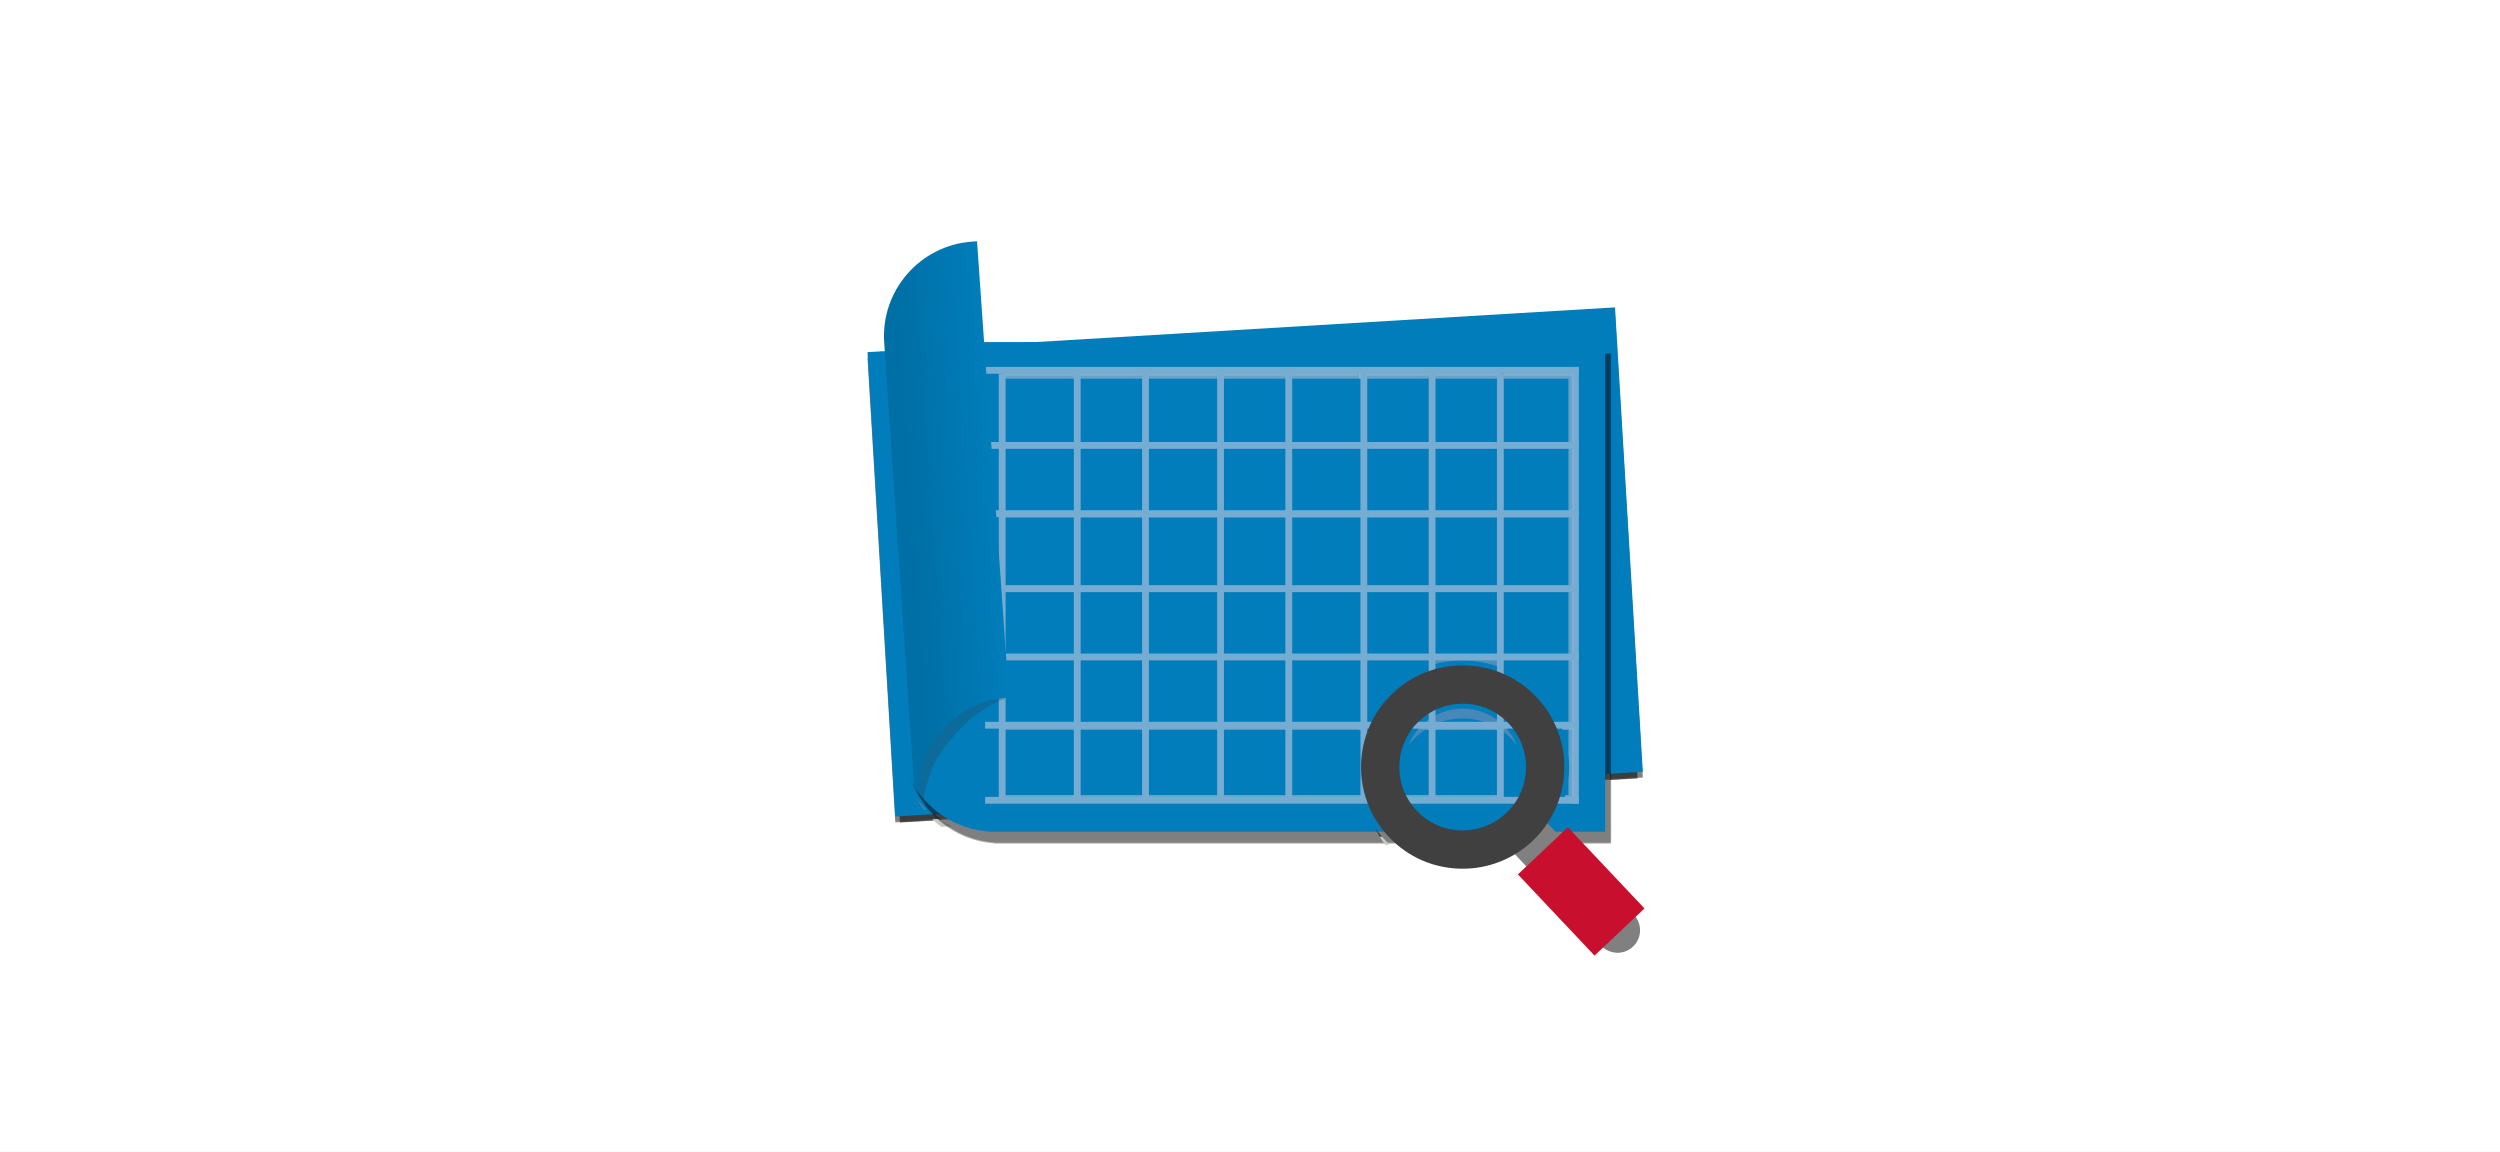
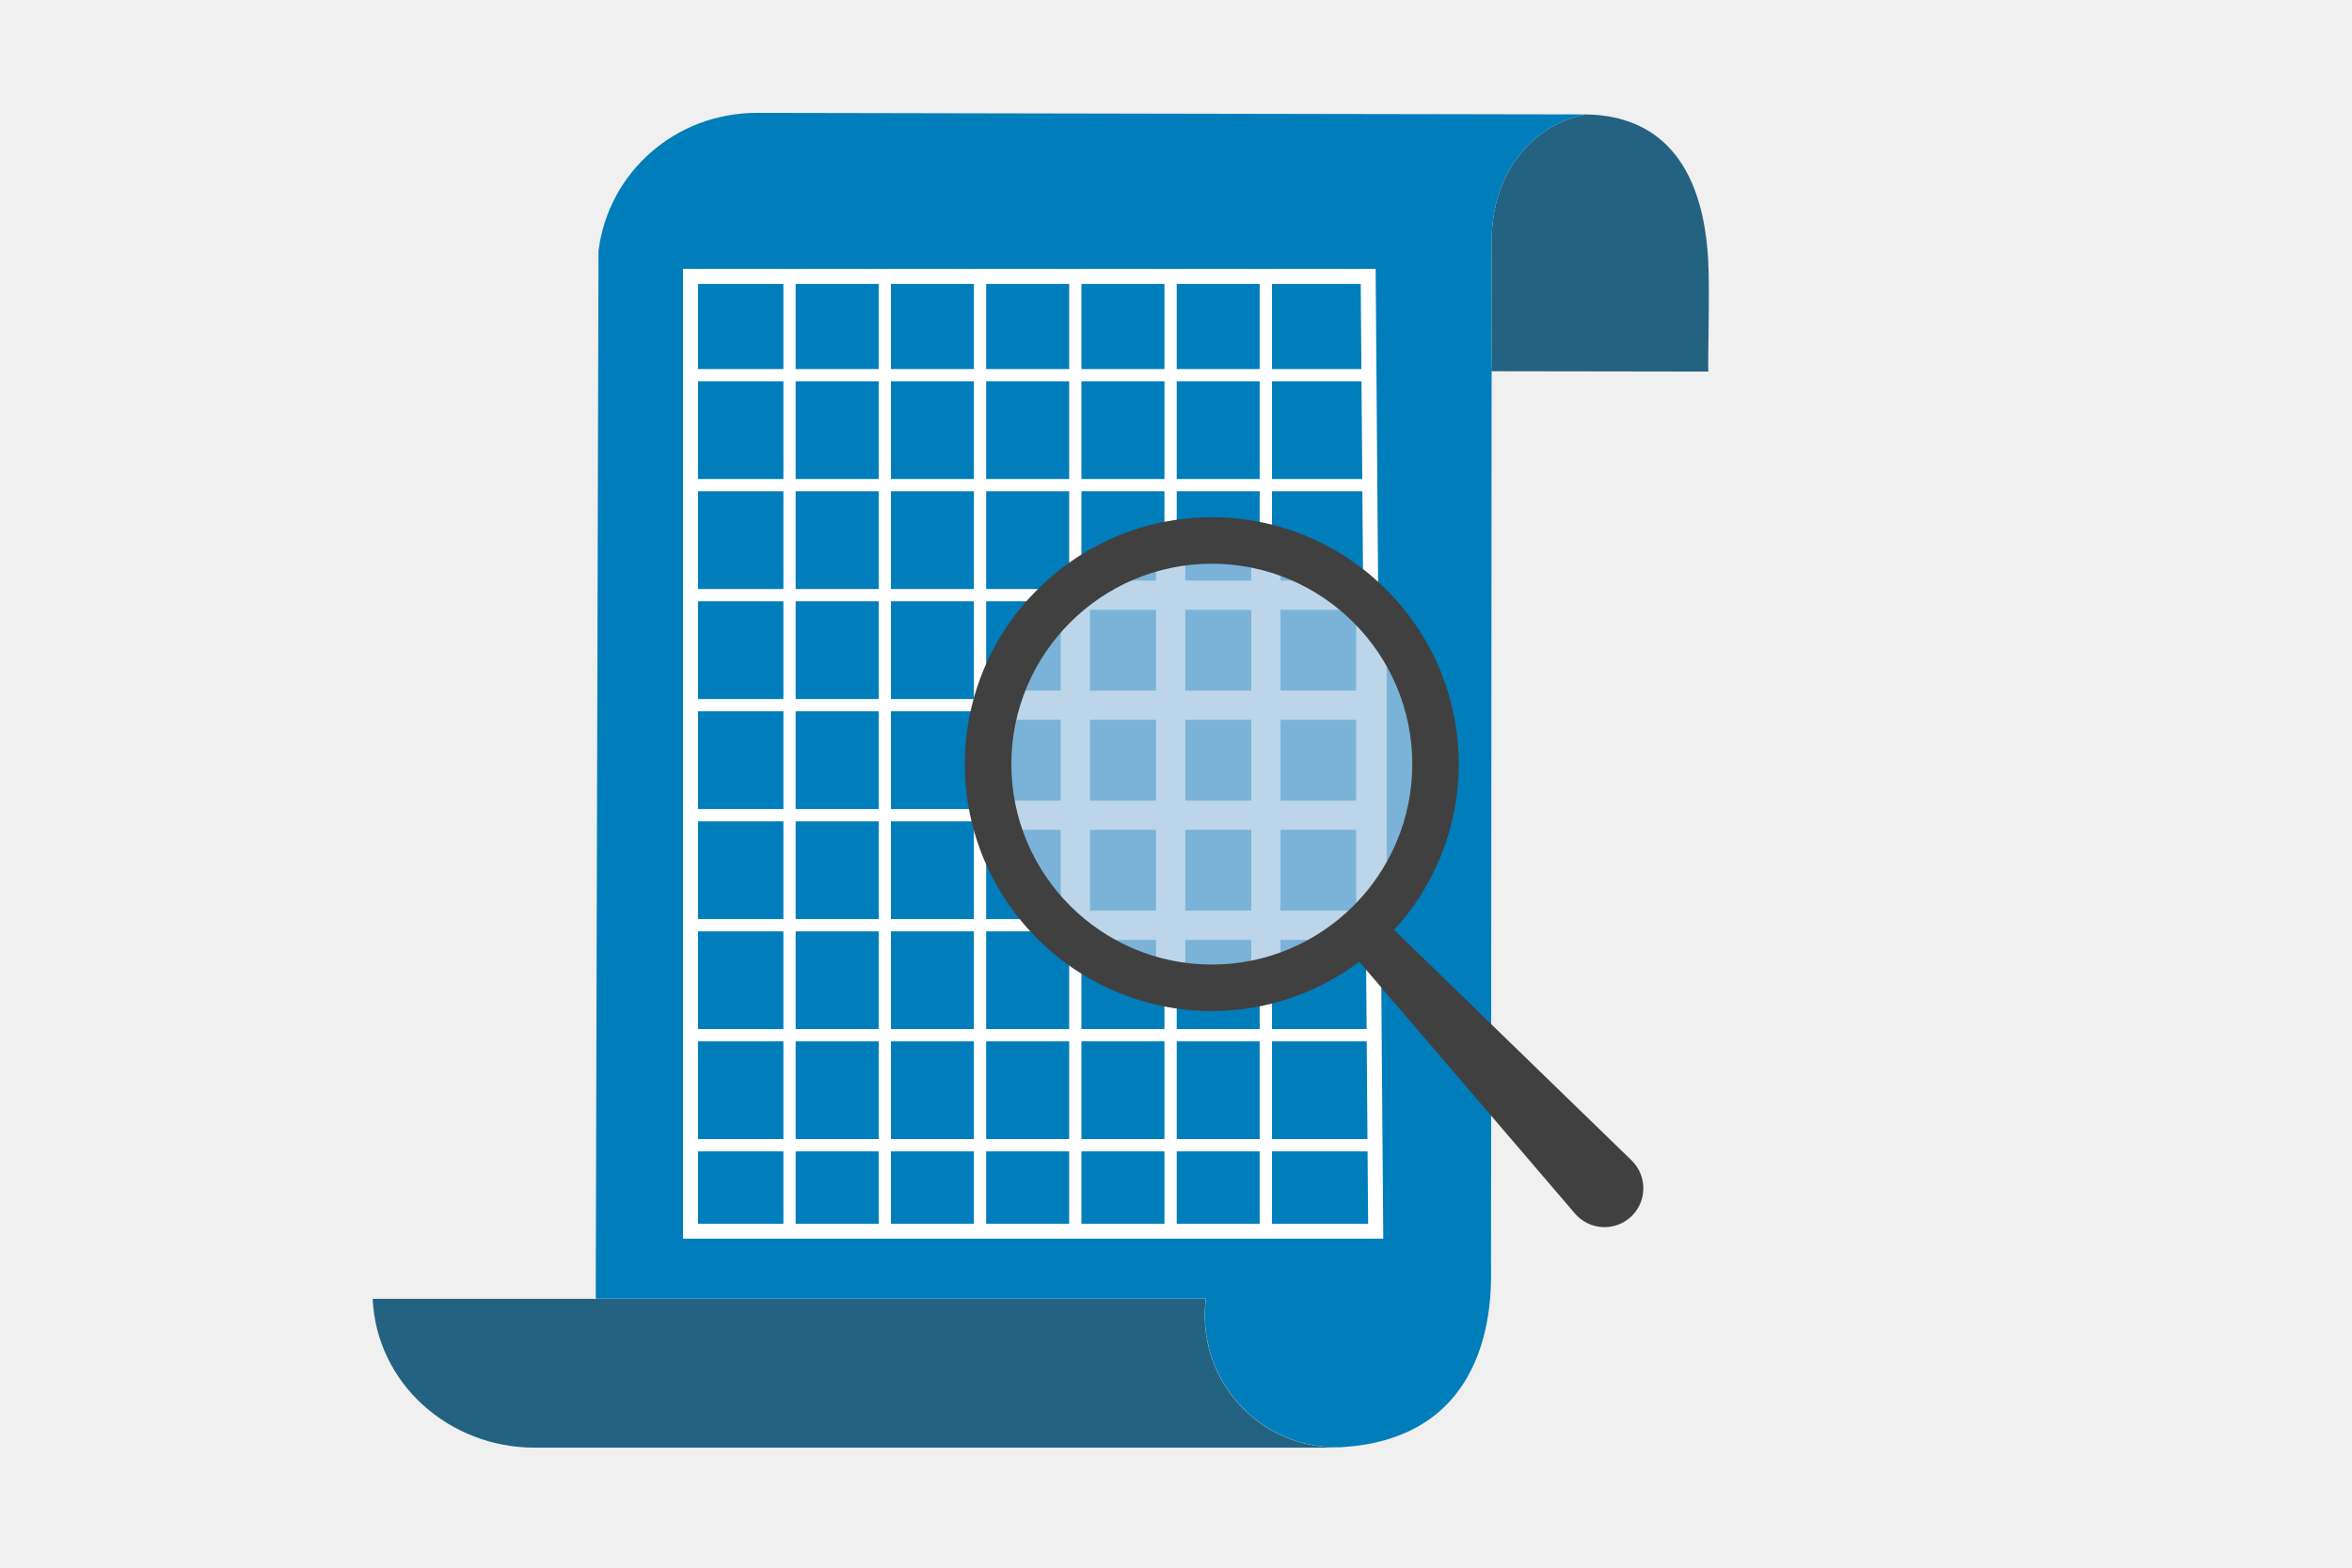
- <svg xmlns="http://www.w3.org/2000/svg" xmlns:xlink="http://www.w3.org/1999/xlink" width="432" height="199">
-   <defs>
-     <filter x="-.4%" y="-.6%" width="100.7%" height="102.3%" filterUnits="objectBoundingBox" id="a">
-       <feOffset dy="1" in="SourceAlpha" result="shadowOffsetOuter1" />
-       <feColorMatrix values="0 0 0 0 0 0 0 0 0 0 0 0 0 0 0 0 0 0 0.5 0" in="shadowOffsetOuter1" />
-     </filter>
-     <filter x="-.8%" y="-1.2%" width="102.5%" height="104.7%" filterUnits="objectBoundingBox" id="c">
-       <feOffset dx="1" dy="2" in="SourceAlpha" result="shadowOffsetOuter1" />
-       <feColorMatrix values="0 0 0 0 0 0 0 0 0 0 0 0 0 0 0 0 0 0 0.5 0" in="shadowOffsetOuter1" />
-     </filter>
-     <path id="b" d="M.902 19.848l129.17-7.734 4.806 80.243-129.17 7.735L.901 19.848" />
-     <path d="M21.792 102.714v-.046c-8.467-.599-15.22-7.754-15.22-16.33V18.107h121.793v84.608H21.792" id="d" />
-     <linearGradient x1="99.62%" y1="55.886%" x2="13.883%" y2="55.886%" id="e">
-       <stop stop-color="#007DBA" offset="0%" />
-       <stop stop-color="#006FA5" offset="100%" />
-     </linearGradient>
-   </defs>
-   <g fill="none" fill-rule="evenodd">
-     <path fill="#FFF" d="M0 0h432v199H0z" />
-     <path d="M155.508 142.138l-.085-1.413.187-.012 5.488-.328c.486.474 1.003.918 1.547 1.325l-7.137.428m122.71-7.348v-1.419l4.673-.28.084 1.414-4.758.285" fill="#7B7B7B" />
-     <g transform="translate(149 41)">
-       <use fill="#000" filter="url(#a)" xlink:href="#b" />
-       <use fill="#007DBA" xlink:href="#b" />
+ <svg xmlns="http://www.w3.org/2000/svg" version="1.1" id="Layer_1" x="0px" y="0px" viewBox="0 0 432 288" style="enable-background:new 0 0 432 288;" xml:space="preserve">
+   <style type="text/css">
+ 	.st0{display:none;}
+ 	.st1{fill:#EDA302;}
+ 	.st2{fill:#246281;}
+ 	.st3{fill:#007DBB;}
+ 	.st4{fill:#FFFFFF;}
+ 	.st5{opacity:0.74;enable-background:new    ;}
+ 	.st6{fill:#A4C7E1;}
+ 	.st7{fill:#404040;}
+ </style>
+   <g>
+     <g id="Components">
+       <g>
+         <path class="st2" d="M245.36,265.87c-13.3,0-24.08-10.86-24.08-24.26c0-1.02,0.08-2.02,0.2-3H68.45     c0.71,15.56,14.01,27.34,29.77,27.34h146.59c0.18,0,0.37-0.01,0.55-0.02" />
+         <path class="st2" d="M313.73,47.37c-1.26-20.02-11.31-26.22-22.52-26.35c-10.58,2.15-17.23,11.59-17.23,23.22     c0,6.32-0.07,23.87,0.08,23.93c0.03,0.01,0.06,0.02,0.1,0.03l39.64,0.06C313.61,67.88,314.09,53.12,313.73,47.37z" />
+       </g>
+       <path class="st3" d="M291.21,21.02C291.2,21.04,139,20.74,139,20.74c-14.94,0-27.25,10.9-29.07,25.34l-0.51,191.68    c0,0.28,0.02,0.55,0.03,0.83H221.5c-0.12,0.99-0.2,1.98-0.2,3c0,13.4,10.78,24.26,24.08,24.26c0.2,0,0.39-0.02,0.59-0.02    c-0.13,0-0.26,0.02-0.39,0.02l-0.2,0.06c30.03-1.12,28.46-29.49,28.48-33.23l0.11-164.5h0.2c-0.03-0.01-0.06-0.02-0.1-0.03    c-0.15-0.06-0.08-17.6-0.08-23.93C273.98,32.61,280.63,23.18,291.21,21.02z" />
+       <g>
+         <path class="st4" d="M254.7,112.04h-1.54l-0.02-2.38l-0.47-60.26H125.45v178.16h128.62l-0.48-61.26V166h1.12L254.7,112.04     L254.7,112.04z M251.29,224.81H128.2V52.16h121.73l0.47,59.89h-1.31V166h1.74L251.29,224.81z" />
+         <g>
+           <rect x="143.89" y="49.69" class="st4" width="2.25" height="177.45" />
+           <rect x="161.39" y="49.69" class="st4" width="2.25" height="177.45" />
+           <rect x="178.88" y="49.69" class="st4" width="2.25" height="177.45" />
+           <rect x="196.38" y="172.46" class="st4" width="2.25" height="54.68" />
+           <rect x="194.83" y="108.18" class="st4" width="5.37" height="64.28" />
+           <rect x="196.38" y="49.69" class="st4" width="2.25" height="58.49" />
+           <rect x="213.88" y="179.85" class="st4" width="2.25" height="47.29" />
+           <rect x="212.33" y="99.56" class="st4" width="5.37" height="80.29" />
+           <rect x="213.88" y="49.69" class="st4" width="2.25" height="49.87" />
+           <rect x="231.37" y="181.08" class="st4" width="2.26" height="46.06" />
+           <rect x="229.82" y="100.79" class="st4" width="5.37" height="80.29" />
+           <rect x="231.37" y="49.69" class="st4" width="2.26" height="51.1" />
+         </g>
+         <g>
+           <rect x="127.03" y="67.8" class="st4" width="124.71" height="2.25" />
+           <rect x="127.03" y="88" class="st4" width="124.71" height="2.25" />
+           <rect x="195.31" y="106.66" class="st4" width="56.43" height="5.37" />
+           <rect x="127.03" y="108.21" class="st4" width="68.28" height="2.25" />
+           <rect x="182.26" y="126.87" class="st4" width="69.48" height="5.37" />
+           <rect x="127.03" y="128.42" class="st4" width="55.23" height="2.25" />
+           <rect x="183" y="147.08" class="st4" width="68.74" height="5.37" />
+           <rect x="127.03" y="148.63" class="st4" width="55.97" height="2.26" />
+           <rect x="196.3" y="167.29" class="st4" width="55.44" height="5.37" />
+           <rect x="127.03" y="168.84" class="st4" width="69.27" height="2.26" />
+           <rect x="127.03" y="189.05" class="st4" width="124.71" height="2.26" />
+           <rect x="127.03" y="209.26" class="st4" width="124.71" height="2.26" />
+         </g>
+       </g>
+       <g class="st5">
+         <circle class="st6" cx="222.58" cy="140.38" r="41.09" />
+         <path class="st4" d="M222.58,182.81c-23.4,0-42.43-19.04-42.43-42.43c0-23.4,19.03-42.43,42.43-42.43     c23.4,0,42.43,19.03,42.43,42.43C265.01,163.78,245.98,182.81,222.58,182.81z M222.58,100.63c-21.92,0-39.75,17.83-39.75,39.75     s17.83,39.75,39.75,39.75s39.75-17.83,39.75-39.75S244.5,100.63,222.58,100.63z" />
+       </g>
+       <path class="st7" d="M299.67,213.17l-43.6-42.32c7.34-8.06,11.86-18.74,11.86-30.47c0-25.01-20.35-45.35-45.35-45.35    c-25.01,0-45.36,20.35-45.36,45.35s20.35,45.36,45.36,45.36c10.16,0,19.51-3.4,27.08-9.06l39.62,46.26    c0.14,0.16,0.29,0.33,0.45,0.48c2.83,2.75,7.35,2.68,10.1-0.15C302.57,220.44,302.5,215.92,299.67,213.17z M185.76,140.38    c0-20.3,16.52-36.82,36.82-36.82s36.82,16.52,36.82,36.82s-16.52,36.82-36.82,36.82C202.28,177.2,185.76,160.69,185.76,140.38z" />
    </g>
-     <path d="M162.645 142.89a15.564 15.564 0 01-1.547-1.326l1.039-.062a17.11 17.11 0 002.18 1.288l-1.672.1" fill="#CAC9C4" />
-     <path d="M159.654 139.942a15.561 15.561 0 01-1.376-2.116 17.284 17.284 0 001.893 2.085l-.517.03m-4.935-12.924l-.009-.146V61.415h.01v65.602" fill="#467FAC" />
-     <g transform="translate(149 41)">
-       <use fill="#000" filter="url(#c)" xlink:href="#d" />
-       <use fill="#007DBA" xlink:href="#d" />
-     </g>
-     <path stroke="#76ACD2" stroke-width="1.179" stroke-linecap="square" d="M272.231 63.995v74.293" />
-     <path d="M173.2 137.38h-1.136l-.312-.008h-.002c-5.42-.1-9.848-4.613-9.844-10.033V65.44H173.2v71.94M173.676 76.715h11.771V65.44h-11.77z" fill="#007DBA" />
-     <path fill="#69A1CA" d="M173.676 65.44h11.771v-.476h-11.77z" />
-     <path fill="#619AC6" d="M173.2 77.191v-11.75h.476v11.274h11.771V65.44v11.275H173.2v.476" />
-     <path fill="#7FAFD1" d="M185.447 65.44v-.476h-11.77v.476h-.477v-.953h12.724-.477v.953" />
-     <path stroke="#76ACD2" stroke-width="1.179" stroke-linecap="square" d="M170.816 63.995h101.415" />
-     <path fill="#007DBA" d="M185.924 76.715h11.77V65.44h-11.77z" />
-     <path fill="#69A1CA" d="M185.924 65.44h11.77v-.476h-11.77z" />
-     <path fill="#7FAFD1" d="M198.025 65.44h-.33v-.476h-11.771v.476-.953h12.247-.146v.953" />
-     <path fill="#8CB6D5" d="M185.447 65.44h.477v-.953h-.477z" />
-     <path fill="#007DBA" d="M198.501 76.715h11.77V65.44h-11.77z" />
-     <path fill="#69A1CA" d="M198.501 65.44h11.77v-.476h-11.77z" />
-     <path fill="#7FAFD1" d="M210.271 65.44v-.476h-11.77v.476h-.33v-.953h12.577-.477v.953" />
-     <path fill="#70A5CC" d="M198.025 76.715h.146V65.44h-.146z" />
-     <path fill="#8CB6D5" d="M198.025 65.44h.146v-.953h-.146z" />
-     <path fill="#007DBA" d="M210.748 76.715h11.77V65.44h-11.77z" />
-     <path fill="#69A1CA" d="M210.748 65.44h11.77v-.476h-11.77z" />
-     <path fill="#7FAFD1" d="M222.519 65.44v-.476h-11.771v.476-.953h12.247-.476v.953" />
-     <path fill="#8CB6D5" d="M210.271 65.44h.477v-.953h-.477z" />
-     <path fill="#007DBA" d="M222.995 76.715h11.77V65.44h-11.77z" />
-     <path fill="#69A1CA" d="M222.995 65.44h11.77v-.476h-11.77z" />
-     <path fill="#5C97C4" d="M222.995 76.715V65.44v11.275" />
-     <path fill="#7FAFD1" d="M234.765 65.44v-.476h-11.77v-.477h12.247-.477v.953" />
-     <path fill="#8CB6D5" d="M222.519 65.44h.476v-.953h-.476z" />
-     <path fill="#007DBA" d="M235.242 76.715h11.77V65.44h-11.77z" />
-     <path fill="#69A1CA" d="M235.242 65.44h11.77v-.476h-11.77z" />
-     <path fill="#7FAFD1" d="M247.013 65.44v-.476h-11.77v.476-.953h12.246-.476v.953" />
-     <path fill="#8CB6D5" d="M234.765 65.44h.477v-.953h-.477z" />
-     <path fill="#007DBA" d="M259.26 76.715h-11.771V65.44h11.77v11.275" />
-     <path fill="#69A1CA" d="M247.49 65.44h11.77v-.476h-11.77z" />
-     <path fill="#5C97C4" d="M247.489 76.715V65.44v11.275" />
-     <path fill="#76AACE" d="M247.49 65.44v-.476.476" />
-     <path fill="#7FAFD1" d="M259.26 65.44v-.476h-11.77v-.477h12.246-.476v.953" />
-     <path fill="#8CB6D5" d="M247.013 65.44h.476v-.953h-.476z" />
-     <path fill="#007DBA" d="M259.736 76.715h11.294V65.44h-11.294z" />
-     <path fill="#69A1CA" d="M271.507 76.715h-.477V65.44h-11.294v-.476h11.771v11.75" />
-     <path fill="#7FAFD1" d="M271.984 76.715h-.954.477V64.964h-11.77v.476-.953h12.247v12.228" />
-     <path fill="#007DBA" d="M173.676 88.943h11.771V77.191h-11.77z" />
-     <path d="M173.2 89.42V77.19h12.247v11.752H173.2v.477zm.476-.477h11.771V77.191h-11.77v11.752z" fill="#619AC6" />
-     <path fill="#70A5CC" d="M173.2 77.191h12.247v-.476H173.2z" />
-     <path fill="#007DBA" d="M185.924 88.943h11.77V77.191h-11.77z" />
-     <path fill="#70A5CC" d="M185.924 77.191h12.1v-.476h-12.1z" />
-     <path fill="#89B5D4" d="M185.447 77.191h.477v-.476h-.477z" />
-     <path fill="#007DBA" d="M198.501 88.943h11.77V77.191h-11.77z" />
-     <path fill="#70A5CC" d="M198.171 77.191h12.1v-.476h-12.1zM198.025 88.943h.146V77.191h-.146z" />
-     <path fill="#89B5D4" d="M198.025 77.191h.146v-.476h-.146z" />
-     <path fill="#007DBA" d="M210.748 88.943h11.77V77.191h-11.77z" />
-     <path fill="#70A5CC" d="M210.748 77.191h11.77v-.476h-11.77z" />
-     <path fill="#89B5D4" d="M210.271 77.191h.477v-.476h-.477z" />
-     <path fill="#007DBA" d="M222.995 88.943h11.77V77.191h-11.77z" />
-     <path fill="#70A5CC" d="M222.995 77.191h11.77v-.476h-11.77z" />
-     <path fill="#89B5D4" d="M222.519 77.191h.476v-.476h-.476z" />
-     <path fill="#007DBA" d="M235.242 88.943h11.77V77.191h-11.77z" />
-     <path fill="#70A5CC" d="M235.242 77.191h11.77v-.476h-11.77z" />
-     <path fill="#89B5D4" d="M234.765 77.191h.477v-.476h-.477z" />
-     <path fill="#007DBA" d="M247.49 88.943h11.77V77.191h-11.77z" />
-     <path fill="#70A5CC" d="M247.49 77.191h11.77v-.476h-11.77z" />
-     <path fill="#89B5D4" d="M247.013 77.191h.476v-.476h-.476z" />
-     <path fill="#007DBA" d="M259.736 88.943h11.294V77.191h-11.294z" />
-     <path fill="#69A1CA" d="M271.03 88.943h.477V77.191h-.477z" />
-     <path fill="#7FAFD1" d="M271.984 88.943h-.954.477V77.191h-.477.954v-.476 12.228" />
-     <path fill="#70A5CC" d="M259.736 77.191h11.294v-.476h-11.294z" />
-     <path fill="#8CB6D5" d="M271.03 77.191h.954v-.476h-.954z" />
-     <path fill="#89B5D4" d="M259.26 77.191h.476v-.476h-.476z" />
-     <path fill="#007DBA" d="M173.676 101.17h11.771V89.42h-11.77z" />
-     <path d="M173.2 101.647V89.42h12.247v11.75H173.2v.477zm.476-.476h11.771V89.42h-11.77v11.75z" fill="#619AC6" />
-     <path fill="#70A5CC" d="M173.2 89.42h12.247v-.477H173.2z" />
-     <path fill="#007DBA" d="M185.924 101.17h11.77V89.42h-11.77z" />
-     <path fill="#70A5CC" d="M185.924 89.42h12.1v-.477h-12.1z" />
-     <path fill="#89B5D4" d="M185.447 89.42h.477v-.477h-.477z" />
-     <path fill="#007DBA" d="M198.501 101.17h11.77V89.42h-11.77z" />
-     <path fill="#70A5CC" d="M198.171 89.42h12.1v-.477h-12.1zM198.025 101.17h.146V89.42h-.146z" />
-     <path fill="#89B5D4" d="M198.025 89.42h.146v-.477h-.146z" />
-     <path fill="#007DBA" d="M210.748 101.17h11.77V89.42h-11.77z" />
-     <path fill="#70A5CC" d="M210.748 89.42h11.77v-.477h-11.77z" />
-     <path fill="#89B5D4" d="M210.271 89.42h.477v-.477h-.477z" />
-     <path fill="#007DBA" d="M222.995 101.17h11.77V89.42h-11.77z" />
-     <path fill="#70A5CC" d="M222.995 89.42h11.77v-.477h-11.77z" />
-     <path fill="#89B5D4" d="M222.519 89.42h.476v-.477h-.476z" />
-     <path fill="#007DBA" d="M235.242 101.17h11.77V89.42h-11.77z" />
-     <path fill="#70A5CC" d="M235.242 89.42h11.77v-.477h-11.77z" />
-     <path fill="#89B5D4" d="M234.765 89.42h.477v-.477h-.477z" />
-     <path fill="#007DBA" d="M259.26 101.17h-11.771V89.42h11.77v11.75" />
-     <path fill="#5C97C4" d="M247.489 101.17V89.42v11.75" />
-     <path fill="#70A5CC" d="M247.49 89.42h11.77v-.477h-11.77z" />
-     <path fill="#89B5D4" d="M247.013 89.42h.476v-.477h-.476z" />
-     <path fill="#007DBA" d="M259.736 101.17h11.294V89.42h-11.294z" />
-     <path fill="#69A1CA" d="M271.03 101.17h.477V89.42h-.477z" />
-     <path fill="#7FAFD1" d="M271.984 101.17h-.954.477V89.42h-.477.954v-.477 12.228" />
-     <path fill="#70A5CC" d="M259.736 89.42h11.294v-.477h-11.294z" />
-     <path fill="#8CB6D5" d="M271.03 89.42h.954v-.477h-.954z" />
-     <path fill="#89B5D4" d="M259.26 89.42h.476v-.477h-.476z" />
-     <path fill="#007DBA" d="M173.676 113.4h11.771v-11.753h-11.77z" />
-     <path d="M173.2 113.876v-12.229h12.247V113.4H173.2v.477zm.476-.477h11.771v-11.752h-11.77V113.4z" fill="#619AC6" />
-     <path fill="#70A5CC" d="M173.2 101.647h12.247v-.476H173.2z" />
-     <path fill="#007DBA" d="M185.924 113.4h11.77v-11.753h-11.77z" />
-     <path fill="#70A5CC" d="M185.924 101.647h12.1v-.476h-12.1z" />
-     <path fill="#89B5D4" d="M185.447 101.647h.477v-.476h-.477z" />
-     <path fill="#007DBA" d="M198.501 113.4h11.77v-11.753h-11.77z" />
-     <path fill="#70A5CC" d="M198.171 101.647h12.1v-.476h-12.1zM198.025 113.4h.146v-11.753h-.146z" />
-     <path fill="#89B5D4" d="M198.025 101.647h.146v-.476h-.146z" />
-     <path fill="#007DBA" d="M210.748 113.4h11.77v-11.753h-11.77z" />
-     <path fill="#70A5CC" d="M210.748 101.647h11.77v-.476h-11.77z" />
-     <path fill="#89B5D4" d="M210.271 101.647h.477v-.476h-.477z" />
-     <path fill="#007DBA" d="M222.995 113.4h11.77v-11.753h-11.77z" />
-     <path fill="#70A5CC" d="M222.995 101.647h11.77v-.476h-11.77z" />
-     <path fill="#89B5D4" d="M222.519 101.647h.476v-.476h-.476z" />
-     <path fill="#007DBA" d="M235.242 113.4h11.77v-11.753h-11.77z" />
-     <path fill="#70A5CC" d="M235.242 101.647h11.77v-.476h-11.77z" />
-     <path fill="#89B5D4" d="M234.765 101.647h.477v-.476h-.477z" />
-     <path fill="#007DBA" d="M247.49 113.4h11.77v-11.753h-11.77z" />
-     <path fill="#70A5CC" d="M247.49 101.647h11.77v-.476h-11.77z" />
-     <path fill="#89B5D4" d="M247.013 101.647h.476v-.476h-.476z" />
-     <path fill="#007DBA" d="M259.736 113.4h11.294v-11.753h-11.294z" />
-     <path fill="#69A1CA" d="M271.03 113.4h.477v-11.753h-.477z" />
-     <path fill="#7FAFD1" d="M271.984 113.4h-.954.477v-11.753h-.477.954v-.476 12.228" />
-     <path fill="#70A5CC" d="M259.736 101.647h11.294v-.476h-11.294z" />
-     <path fill="#8CB6D5" d="M271.03 101.647h.954v-.476h-.954z" />
-     <path fill="#89B5D4" d="M259.26 101.647h.476v-.476h-.476z" />
-     <path fill="#007DBA" d="M173.676 125.627h11.771v-11.751h-11.77z" />
-     <path d="M173.2 126.104v-12.228h12.247v11.751H173.2v.477zm.476-.477h11.771v-11.751h-11.77v11.751z" fill="#619AC6" />
-     <path fill="#70A5CC" d="M173.2 113.876h12.247v-.477H173.2z" />
-     <path fill="#007DBA" d="M185.924 125.627h11.77v-11.751h-11.77z" />
-     <path fill="#70A5CC" d="M185.924 113.876h12.1v-.477h-12.1z" />
-     <path fill="#89B5D4" d="M185.447 113.876h.477v-.477h-.477z" />
-     <path fill="#007DBA" d="M198.501 125.627h11.77v-11.751h-11.77z" />
-     <path fill="#70A5CC" d="M198.171 113.876h12.1v-.477h-12.1zM198.025 125.627h.146v-11.751h-.146z" />
-     <path fill="#89B5D4" d="M198.025 113.876h.146v-.477h-.146z" />
-     <path fill="#007DBA" d="M210.748 125.627h11.77v-11.751h-11.77z" />
-     <path fill="#70A5CC" d="M210.748 113.876h11.77v-.477h-11.77z" />
-     <path fill="#89B5D4" d="M210.271 113.876h.477v-.477h-.477z" />
-     <path fill="#007DBA" d="M222.995 125.627h11.77v-11.751h-11.77z" />
-     <path fill="#5C97C4" d="M222.995 125.627v-11.751 11.751" />
-     <path fill="#70A5CC" d="M222.995 113.876h11.77v-.477h-11.77z" />
-     <path fill="#89B5D4" d="M222.519 113.876h.476v-.477h-.476z" />
-     <path d="M235.667 125.627h-.425v-11.751h11.77v1.162a18.377 18.377 0 00-6.905 4.112 18.359 18.359 0 00-4.44 6.477" fill="#007DBA" />
-     <path fill="#70A5CC" d="M235.242 113.876h11.77v-.477h-11.77z" />
-     <path fill="#89B5D4" d="M234.765 113.876h.477v-.477h-.477z" />
-     <path d="M259.26 115.324a18.407 18.407 0 00-11.77-.435v-1.013h11.77v1.448" fill="#4E8EBF" />
-     <path fill="#5C97C4" d="M247.49 114.889v-1.013 1.013" />
-     <path fill="#70A5CC" d="M247.49 113.876h11.77v-.477h-11.77z" />
-     <path fill="#89B5D4" d="M247.013 113.876h.476v-.477h-.476z" />
-     <path d="M271.03 125.627h-1.21a18.327 18.327 0 00-3.675-5.721 18.438 18.438 0 00-6.409-4.394v-1.636h11.294v11.751" fill="#007DBA" />
-     <path fill="#69A1CA" d="M271.03 125.627h.477v-11.751h-.477z" />
-     <path fill="#7FAFD1" d="M271.984 125.627h-.954.477v-11.751h-.477.954v-.477 12.228" />
-     <path fill="#70A5CC" d="M259.736 113.876h11.294v-.477h-11.294z" />
-     <path fill="#8CB6D5" d="M271.03 113.876h.954v-.477h-.954z" />
-     <path fill="#89B5D4" d="M259.26 113.876h.476v-.477h-.476z" />
-     <path fill="#007DBA" d="M173.676 137.38h11.771v-11.276h-11.77z" />
-     <path fill="#69A1CA" d="M173.676 137.856h11.771v-.477h-11.77z" />
-     <path fill="#619AC6" d="M185.447 137.38v-11.276h-11.77v11.275h-.477v-11.275h12.247v11.275" />
-     <path fill="#7FAFD1" d="M185.447 138.332H173.2v-.953h.476v.477h11.771v-.477.953" />
-     <path fill="#70A5CC" d="M173.2 126.104h12.247v-.477H173.2z" />
-     <path fill="#007DBA" d="M185.924 137.38h11.77v-11.276h-11.77z" />
-     <path fill="#69A1CA" d="M185.924 137.856h11.77v-.477h-11.77z" />
-     <path fill="#619AC6" d="M198.025 137.38h-.33v-11.276h-11.771v11.275-11.275h12.1v11.275" />
-     <path fill="#7FAFD1" d="M198.025 138.332h-12.578.477v-.953.477h11.77v-.477h.33v.953" />
-     <path fill="#70A5CC" d="M185.924 126.104h12.1v-.477h-12.1z" />
-     <path fill="#8CB6D5" d="M185.447 138.332h.477v-.953h-.477z" />
-     <path fill="#89B5D4" d="M185.447 126.104h.477v-.477h-.477z" />
-     <path fill="#007DBA" d="M198.501 137.38h11.77v-11.276h-11.77z" />
-     <path fill="#69A1CA" d="M198.501 137.856h11.77v-.477h-11.77z" />
-     <path fill="#619AC6" d="M210.271 137.38v-11.276h-11.77v11.275h-.33v-11.275h12.1v11.275" />
-     <path fill="#7FAFD1" d="M210.271 138.332h-12.246.146v-.953h.33v.477h11.77v-.477.953" />
-     <path fill="#70A5CC" d="M198.171 126.104h12.1v-.477h-12.1zM198.025 137.38h.146v-11.276h-.146z" />
-     <path fill="#8CB6D5" d="M198.025 138.332h.146v-.953h-.146z" />
-     <path fill="#89B5D4" d="M198.025 126.104h.146v-.477h-.146z" />
-     <path fill="#007DBA" d="M210.748 137.38h11.77v-11.276h-11.77z" />
-     <path fill="#69A1CA" d="M210.748 137.856h11.77v-.477h-11.77z" />
-     <path fill="#7FAFD1" d="M222.519 138.332H210.27h.477v-.953.477h11.77v-.477.953" />
-     <path fill="#70A5CC" d="M210.748 126.104h11.77v-.477h-11.77z" />
-     <path fill="#8CB6D5" d="M210.271 138.332h.477v-.953h-.477z" />
-     <path fill="#89B5D4" d="M210.271 126.104h.477v-.477h-.477z" />
-     <path d="M234.765 137.38h-11.77v-11.276h11.77v2.43a18.622 18.622 0 00-.43 3.478 18.56 18.56 0 00.43 4.558v.81" fill="#007DBA" />
-     <path fill="#69A1CA" d="M222.995 137.877h21.227v-.496h-21.227z" />
-     <path fill="#7FAFD1" d="M244.924 138.332H221.34h.918v-.953.477h22.667v-.477.953" />
-     <path fill="#70A5CC" d="M222.995 126.104h11.77v-.477h-11.77z" />
-     <path fill="#8CB6D5" d="M222.519 138.332h.476v-.953h-.476z" />
-     <path fill="#89B5D4" d="M222.519 126.104h.476v-.477h-.476z" />
-     <path d="M235.242 126.79v-.686h.24c-.085.227-.165.456-.24.686" fill="#4E8EBF" />
-     <path d="M235.25 138.332h-.485.477v-.024a.406.406 0 01.008.024" fill="#7FAFD1" />
-     <path d="M235.482 126.104h-.24v-.477h.425c-.064.158-.125.317-.185.477" fill="#70A5CC" />
-     <path fill="#89B5D4" d="M234.765 126.104h.477v-.477h-.477z" />
-     <path d="M271.03 137.38h-.512c.236-.873.407-1.76.512-2.652v2.651m0-7.022a18.4 18.4 0 00-1.026-4.253h1.026v4.253" fill="#007DBA" />
-     <path d="M271.507 137.856h-1.124c.047-.159.092-.318.135-.477h.512v-2.65a18.6 18.6 0 000-4.372v-4.253h.477v11.752" fill="#69A1CA" />
-     <path d="M271.984 138.332h-1.751c.052-.158.102-.317.15-.476h1.124v-11.752h-.477.954v-.477 12.705" fill="#7FAFD1" />
-     <path d="M271.03 126.104h-1.026c-.06-.16-.121-.319-.185-.477h1.211v.477" fill="#70A5CC" />
-     <path fill="#8CB6D5" d="M271.03 126.104h.954v-.477h-.954z" />
-     <path d="M266.334 145.987h-.99l.045-.042c.468-.442.908-.902 1.32-1.379h.365c-.275.458-.575.906-.898 1.341.053.025.106.052.158.08m-26.18 0h-.779c-.347-.46-.666-.935-.959-1.421h.373a19.344 19.344 0 001.365 1.421" fill="#CAC9C4" />
-     <path d="M267.074 144.566h-.366a18.45 18.45 0 001.174-1.515c-.242.516-.51 1.021-.808 1.515m-28.285 0h-.373c-.3-.5-.572-1.01-.815-1.532.367.528.763 1.039 1.188 1.532" fill="#3B3B3A" />
-     <path d="M279.515 164.64a3.903 3.903 0 01-2.828-1.22l-14.646-15.522a3.891 3.891 0 01.16-5.495 3.871 3.871 0 012.667-1.06 3.9 3.9 0 012.827 1.22l14.647 15.522a3.862 3.862 0 011.057 2.78 3.86 3.86 0 01-1.217 2.714 3.874 3.874 0 01-2.667 1.061" fill="gray" />
-     <path fill="#C8102E" d="M262.293 151.095l8.634-8.147 13.24 14.033-8.633 8.147-13.241-14.033" />
-     <path d="M252.75 142.645c-2.81 0-5.42-1.124-7.346-3.168a9.989 9.989 0 01-.578-.668h15.847c-.302.381-.635.743-.995 1.083a10.058 10.058 0 01-6.928 2.753M258.463 125.627H247.49v-.24a11.795 11.795 0 015.257-1.232c1.975 0 3.947.493 5.717 1.472" fill="#007DBA" />
-     <path fill="#5C9BC8" d="M247.489 125.627v-.24z" />
-     <path d="M247.49 125.627h-.456c.15-.083.302-.163.455-.24v.24" fill="#6CA7CE" />
-     <path d="M247.013 137.38h-3.133a10.142 10.142 0 01-.496-8.61c.378-.491.799-.958 1.263-1.396.505-.477 1.04-.9 1.6-1.27h.766v11.275" fill="#007DBA" />
-     <path d="M247.013 137.856h-2.856c-.097-.157-.19-.316-.277-.477h3.133v.477" fill="#67A4CD" />
-     <path d="M247.013 138.332h-2.543c-.11-.157-.214-.315-.313-.476h2.856v-.477.953" fill="#77AFD3" />
-     <path d="M247.013 126.104h-.765c.25-.166.506-.32.765-.465v.465" fill="#6CA7CE" />
-     <path d="M259.26 137.38h-11.77v-11.276h11.76l.01.006v11.27" fill="#007DBA" />
-     <path fill="#67A4CD" d="M247.49 137.856h11.77v-.477h-11.77z" />
-     <path fill="#77AFD3" d="M259.26 138.332h-12.247.476v-.953.477h11.77v-.477.953" />
-     <path d="M259.25 126.104h-11.76v-.477h10.973c.267.148.53.307.786.477" fill="#6CA7CE" />
-     <path fill="#81B5D6" d="M247.013 138.332h.476v-.953h-.476z" />
-     <path d="M247.49 126.104h-.477v-.465a.393.393 0 00.02-.012h.456v.477" fill="#7EB4D6" />
-     <path d="M261.621 137.38h-1.885v-10.936a11.896 11.896 0 012.392 2.347c.508 1.27.755 2.641.714 4.05a10.047 10.047 0 01-1.22 4.538" fill="#007DBA" />
-     <path fill="#81B5D6" d="M259.26 138.332h.476v-.953h-.476z" />
-     <path d="M247.013 125.627h-1.619a10.153 10.153 0 011.619-1.392v1.392M259.26 125.627h-.797a11.811 11.811 0 00-5.717-1.472c-1.8 0-3.603.41-5.257 1.233v-1.463c1.571-.96 3.381-1.476 5.257-1.476 2.423 0 4.698.837 6.514 2.378v.8" fill="#4888B8" />
-     <path fill="#548FBA" d="M247.489 125.388v-1.463z" />
-     <path d="M247.034 125.627h-.021v-1.392c.156-.108.315-.212.476-.31v1.463c-.153.076-.305.156-.455.239" fill="#6198BF" />
-     <path d="M260.102 125.627h-.366v-.37c.121.117.24.237.357.36l.009.01" fill="#4888B8" />
-     <path d="M259.736 125.627h-.476v-.8c.163.138.321.28.476.43v.37" fill="#6198BF" />
-     <path d="M243.384 128.77c.38-.948.91-1.85 1.588-2.666h1.276c-.56.37-1.096.793-1.6 1.27-.465.438-.886.905-1.264 1.396" fill="#4888B8" />
-     <path d="M246.248 126.104h-1.276c.135-.163.275-.321.422-.477h1.619v.012c-.26.144-.515.3-.765.465" fill="#6198BF" />
-     <path d="M259.26 126.11l-.01-.006h.01v.006" fill="#4888B8" />
-     <path d="M259.26 126.104h-.01c-.258-.17-.52-.33-.787-.477h.797v.477" fill="#6198BF" />
-     <path d="M247.013 125.639v-.012h.02a.393.393 0 01-.02.012" fill="#73A4C4" />
-     <path d="M262.128 128.791a11.896 11.896 0 00-2.392-2.347v-.34h.788a10.069 10.069 0 011.604 2.687" fill="#4888B8" />
-     <path d="M260.524 126.104h-.788v-.477h.366c.146.156.287.314.422.477M259.736 126.444a11.806 11.806 0 00-.476-.334v-.006h.476v.34" fill="#6198BF" />
-     <path fill="#73A4C4" d="M259.26 126.104h.476v-.477h-.476z" />
-     <path stroke="#76ACD2" stroke-width="1.179" stroke-linecap="square" d="M259.259 65.175v73.113M247.467 65.175v73.113M235.675 65.175v73.113M222.703 65.175v73.113M210.91 65.175v73.113M197.939 65.175v73.113M186.146 65.175v73.113M173.175 65.175v73.113M170.816 76.967h101.415M170.816 88.759h101.415M170.816 101.731h101.415M170.816 113.524h101.415M170.816 125.316h101.415M170.816 138.288h101.415" />
-     <path d="M252.746 121.596a10.91 10.91 0 00-7.513 2.986c-4.392 4.144-4.594 11.089-.45 15.48a10.851 10.851 0 007.967 3.436c2.805 0 5.473-1.06 7.513-2.985a10.879 10.879 0 003.432-7.648 10.879 10.879 0 00-2.982-7.833 10.85 10.85 0 00-7.967-3.436m.005 28.518c-4.888 0-9.427-1.958-12.78-5.51-6.648-7.046-6.324-18.186.721-24.834a17.497 17.497 0 0112.053-4.79c4.888 0 9.427 1.958 12.78 5.511a17.452 17.452 0 014.783 12.566 17.446 17.446 0 01-5.504 12.267 17.494 17.494 0 01-12.052 4.79h-.001" fill="#404040" />
-     <path d="M159.567 137.924c.728-3.197 1.508-5.464 2.34-6.8 4.134-6.65 8.877-9.36 11.77-10.387.042-3.555.042-4.418 0-2.59-5.933 2.764-9.856 5.72-11.77 8.87-.635 1.043-1.884 3.04-2.34 4.106-.377.885-1.152 3.593-1.065 5.108.037.63.392 1.194 1.065 1.693z" fill-opacity=".629" fill="#333" opacity=".382" />
-     <path d="M5.924 17.559c0-9.03 7.346-16.374 16.375-16.374h.853v79.072h-.853c-8.09 0-15.825 7.378-15.825 15.466l-.735-1.46.185-76.704z" fill="url(#e)" transform="rotate(-4 675.988 -2064.447)" />
  </g>
</svg>
